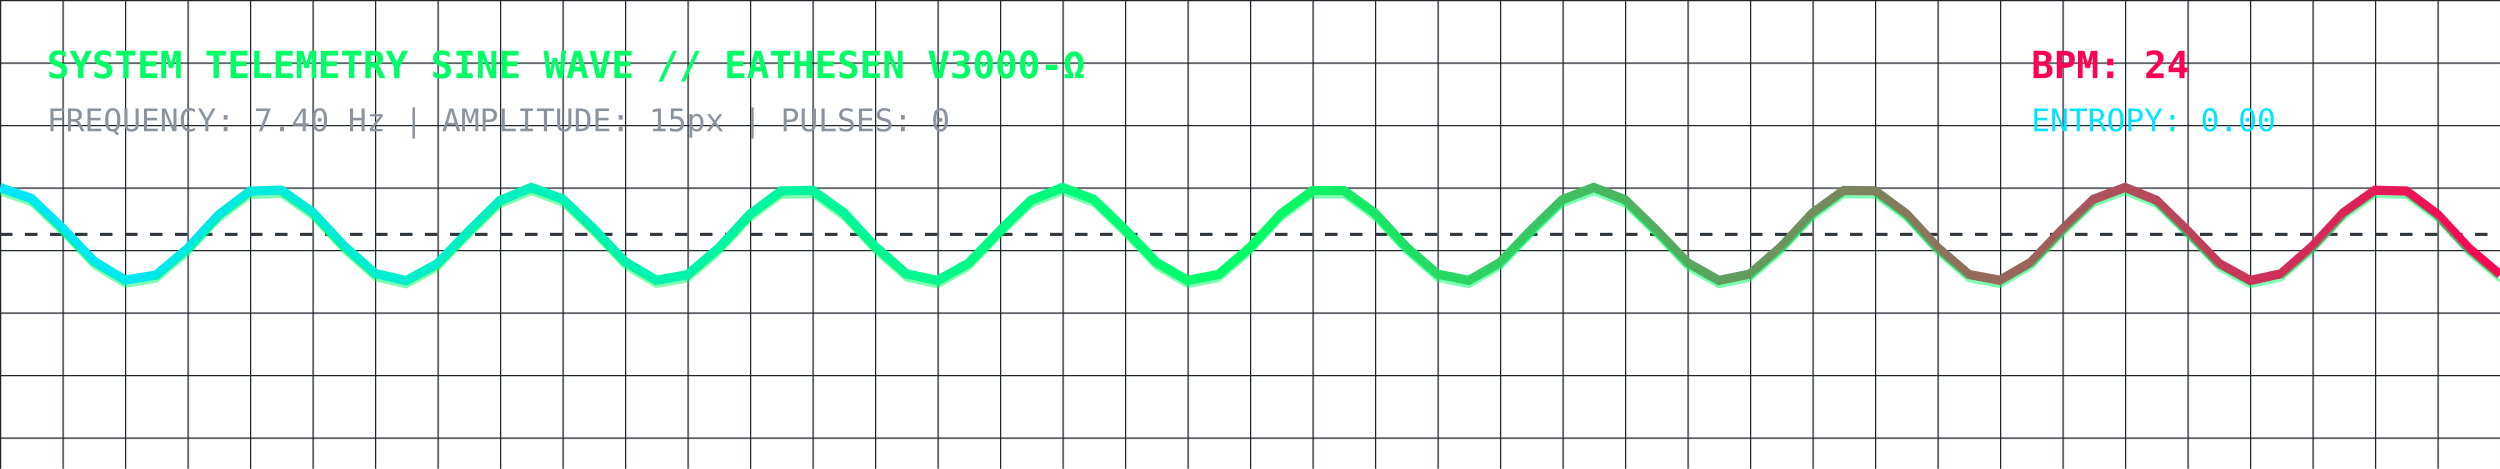
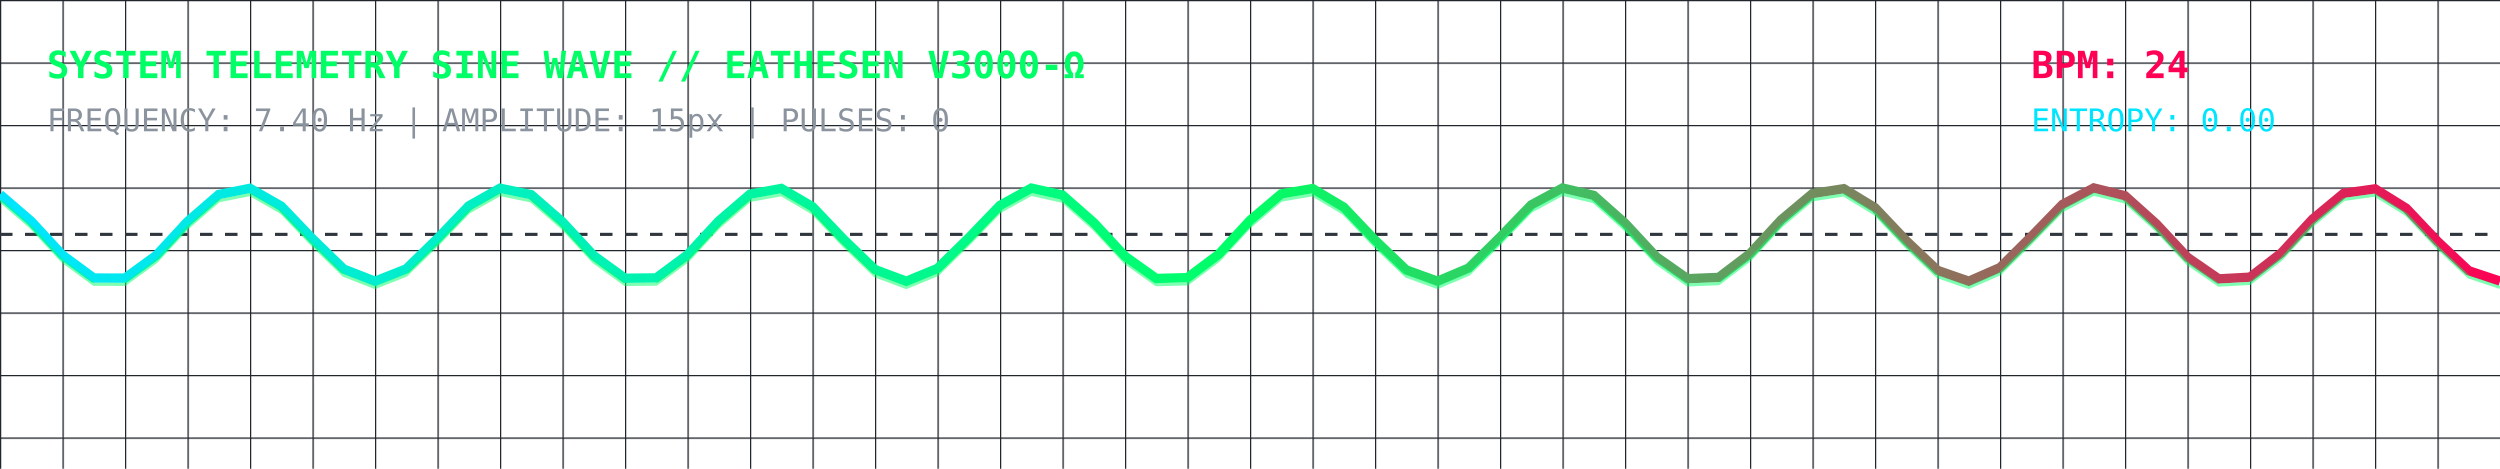
<svg xmlns="http://www.w3.org/2000/svg" viewBox="0 0 800 150" width="100%" height="150" style="background:#0d1117; border-radius:8px; border:1px solid #30363d;">
  <defs>
    <linearGradient id="waveGrad" x1="0%" y1="0%" x2="100%" y2="0%">
      <stop offset="0%" stop-color="#00E5FF" stop-opacity="1" />
      <stop offset="50%" stop-color="#00FF66" stop-opacity="1" />
      <stop offset="100%" stop-color="#FF0055" stop-opacity="1" />
    </linearGradient>
    <pattern id="grid" width="20" height="20" patternUnits="userSpaceOnUse">
      <path d="M 20 0 L 0 0 0 20" fill="none" stroke="#21262d" stroke-width="0.8" />
    </pattern>
  </defs>
  <rect width="100%" height="100%" fill="url(#grid)" />
  <text x="15" y="25" fill="#00FF66" font-family="monospace" font-size="12" font-weight="bold">SYSTEM TELEMETRY SINE WAVE // EATHESEN V3000-Ω</text>
  <text x="15" y="42" fill="#8b949e" font-family="monospace" font-size="10">FREQUENCY: 7.40 Hz | AMPLITUDE: 15px | PULSES: 0</text>
  <text x="650" y="25" fill="#FF0055" font-family="monospace" font-size="12" font-weight="bold">BPM: 24</text>
  <text x="650" y="42" fill="#00E5FF" font-family="monospace" font-size="10">ENTROPY: 0.00</text>
  <line x1="0" y1="75" x2="800" y2="75" stroke="#30363d" stroke-dasharray="4" />
-   <polyline fill="none" stroke="url(#waveGrad)" stroke-width="3" points="0,60.01 10,63.54 20,73.06 30,83.60 40,89.64 50,88.02 60,79.59 70,68.76 80,61.19 90,60.85 100,67.91 110,78.67 120,87.52 130,89.82 140,84.36 150,74.01 160,64.18 170,60.00 180,63.67 190,73.27 200,83.77 210,89.68 220,87.92 230,79.39 240,68.57 250,61.12 260,60.92 270,68.09 280,78.87 290,87.63 300,89.78 310,84.20 320,73.81 330,64.04 340,60.00 350,63.81 360,73.47 370,83.93 380,89.72 390,87.81 400,79.20 410,68.39 420,61.04 430,60.99 440,68.27 450,79.07 460,87.74 470,89.75 480,84.04 490,73.61 500,63.90 510,60.00 520,63.95 530,73.67 540,84.10 550,89.76 560,87.70 570,79.00 580,68.21 590,60.97 600,61.07 610,68.45 620,79.27 630,87.85 640,89.71 650,83.88 660,73.40 670,63.76 680,60.00 690,64.09 700,73.88 710,84.26 720,89.79 730,87.59 740,78.80 750,68.03 760,60.90 770,61.14 780,68.64 790,79.46 800,87.95" />
-   <polyline fill="none" stroke="#00FF66" stroke-width="1" stroke-opacity="0.5" points="0,60.01 10,63.54 20,73.06 30,83.60 40,89.64 50,88.02 60,79.59 70,68.76 80,61.19 90,60.85 100,67.91 110,78.67 120,87.52 130,89.82 140,84.36 150,74.01 160,64.18 170,60.00 180,63.67 190,73.27 200,83.77 210,89.68 220,87.92 230,79.39 240,68.57 250,61.12 260,60.92 270,68.09 280,78.87 290,87.63 300,89.78 310,84.20 320,73.81 330,64.04 340,60.00 350,63.81 360,73.47 370,83.93 380,89.72 390,87.81 400,79.20 410,68.39 420,61.04 430,60.99 440,68.27 450,79.07 460,87.74 470,89.75 480,84.04 490,73.61 500,63.90 510,60.00 520,63.95 530,73.67 540,84.10 550,89.76 560,87.70 570,79.00 580,68.21 590,60.97 600,61.07 610,68.45 620,79.27 630,87.85 640,89.71 650,83.88 660,73.40 670,63.76 680,60.00 690,64.09 700,73.88 710,84.26 720,89.79 730,87.59 740,78.80 750,68.03 760,60.90 770,61.14 780,68.64 790,79.46 800,87.95" transform="translate(0, 2)" />
+   <polyline fill="none" stroke="url(#waveGrad)" stroke-width="3" points="0,62.20 10,70.82 20,81.62 30,88.97 40,89.00 50,81.72 60,70.91 70,62.25 80,60.26 90,65.97 100,76.41 110,86.11 120,90.00 130,86.04 140,76.31 150,65.89 160,60.24 170,62.31 180,71.01 190,81.81 200,89.04 210,88.93 220,81.53 230,70.72 240,62.14 250,60.30 260,66.14 270,76.62 280,86.25 290,90.00 300,85.90 310,76.10 320,65.73 330,60.20 340,62.42 350,71.21 360,81.99 370,89.11 380,88.85 390,81.35 400,70.52 410,62.04 420,60.34 430,66.30 440,76.82 450,86.38 460,89.99 470,85.76 480,75.90 490,65.57 500,60.17 510,62.53 520,71.41 530,82.17 540,89.18 550,88.77 560,81.16 570,70.33 580,61.94 590,60.38 600,66.47 610,77.02 620,86.51 630,89.99 640,85.62 650,75.70 660,65.41 670,60.14 680,62.64 690,71.61 700,82.35 710,89.24 720,88.69 730,80.97 740,70.13 750,61.84 760,60.43 770,66.64 780,77.22 790,86.64 800,89.97" />
+   <polyline fill="none" stroke="#00FF66" stroke-width="1" stroke-opacity="0.5" points="0,62.20 10,70.82 20,81.62 30,88.97 40,89.00 50,81.72 60,70.91 70,62.25 80,60.26 90,65.97 100,76.41 110,86.11 120,90.00 130,86.04 140,76.31 150,65.89 160,60.24 170,62.31 180,71.01 190,81.81 200,89.04 210,88.93 220,81.53 230,70.72 240,62.14 250,60.30 260,66.14 270,76.62 280,86.25 290,90.00 300,85.90 310,76.10 320,65.73 330,60.20 340,62.42 350,71.21 360,81.99 370,89.11 380,88.85 390,81.35 400,70.52 410,62.04 420,60.34 430,66.30 440,76.82 450,86.38 460,89.99 470,85.76 480,75.90 490,65.57 500,60.17 510,62.53 520,71.41 530,82.17 540,89.18 550,88.77 560,81.16 570,70.33 580,61.94 590,60.38 600,66.47 610,77.02 620,86.51 630,89.99 640,85.62 650,75.70 660,65.41 670,60.14 680,62.64 690,71.61 700,82.35 710,89.24 720,88.69 730,80.97 740,70.13 750,61.84 760,60.43 770,66.64 780,77.22 790,86.64 800,89.97" transform="translate(0, 2)" />
</svg>
